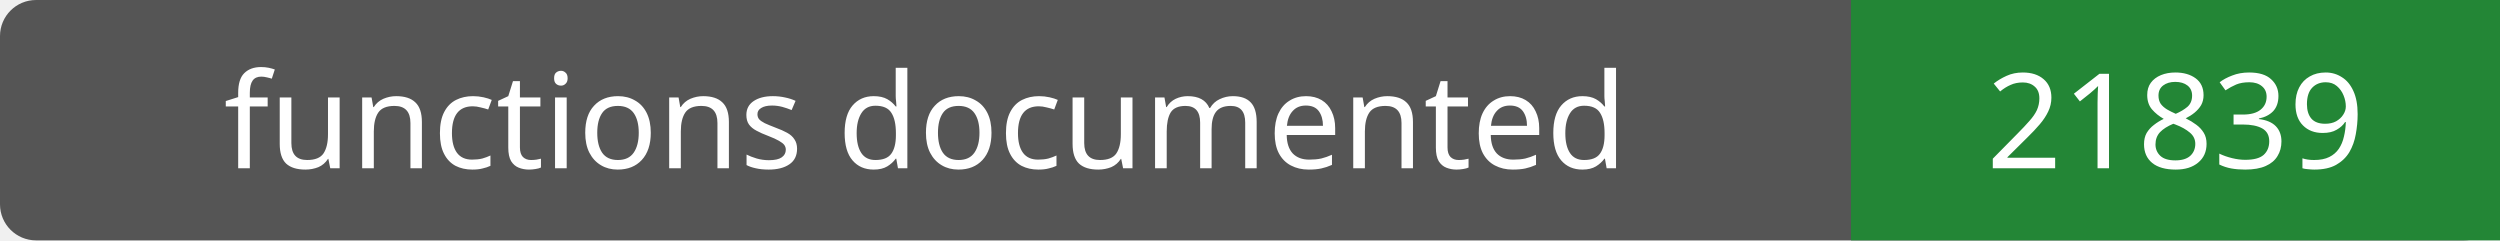
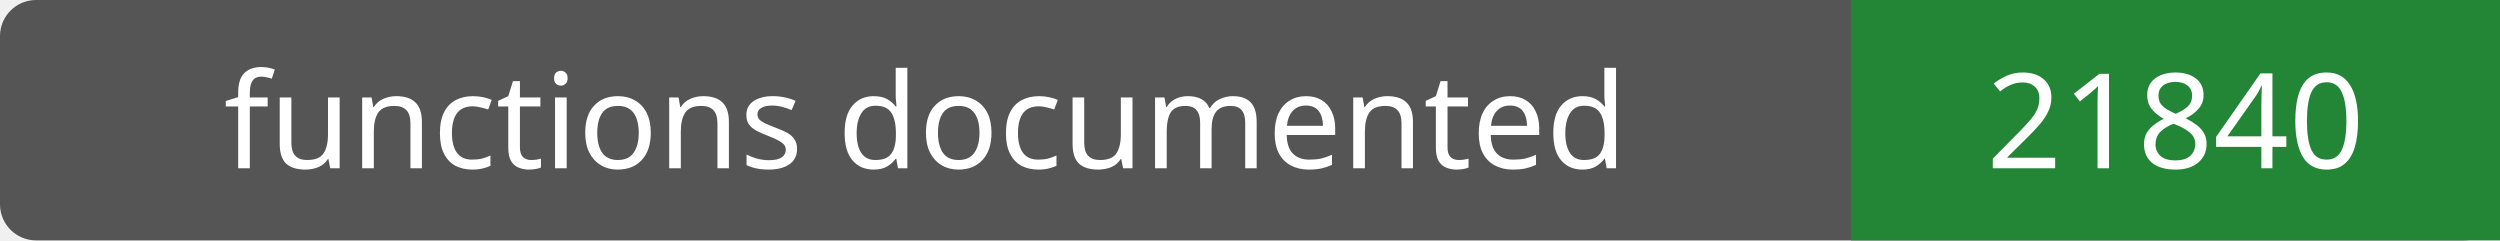
- <svg xmlns="http://www.w3.org/2000/svg" width="208" height="20" role="img" aria-label="functions documented: 21839">
+ <svg xmlns="http://www.w3.org/2000/svg" width="208" height="20" role="img" aria-label="functions documented: 21840">
  <rect width="208" height="20" rx="3" fill="#555" />
  <path fill="#238636" d="M154 0h54v20H154z" />
  <g fill="#fff" text-anchor="middle" font-family="Verdana,sans-serif" font-size="11">
    <text x="77.0" y="14">functions documented</text>
-     <text x="181.0" y="14">21839</text>
+     <text x="181.0" y="14">21840</text>
  </g>
</svg>
